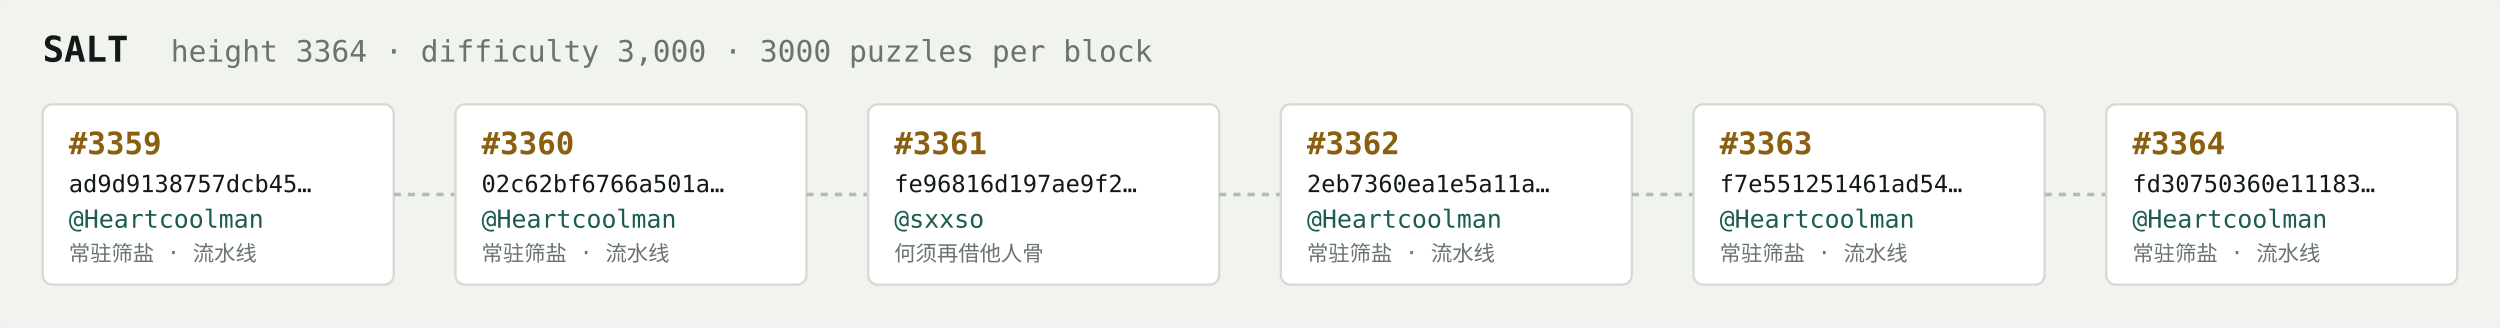
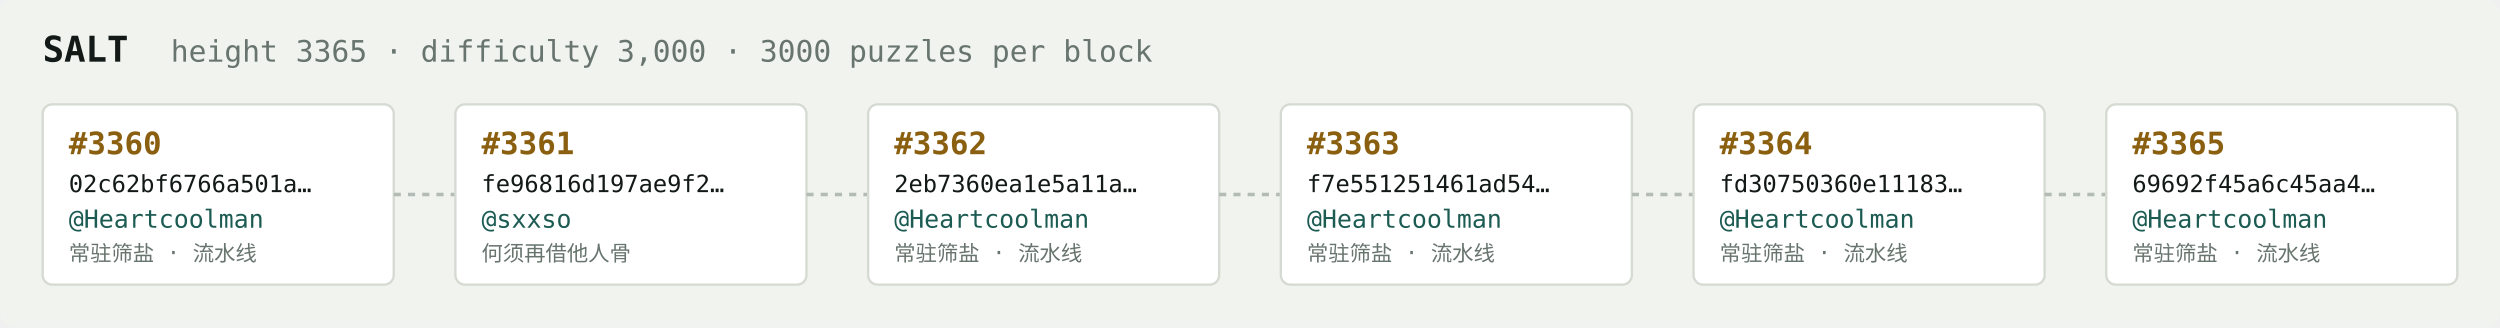
<svg xmlns="http://www.w3.org/2000/svg" width="1054" height="138" viewBox="0 0 1054 138" font-family="ui-monospace,SFMono-Regular,Menlo,monospace">
  <rect fill="#f1f3ef" width="1054" height="138" rx="6" />
  <text x="18" y="26" fill="#121916" font-size="15" font-weight="700">SALT</text>
-   <text x="72" y="26" fill="#68746e" font-size="12.5">height 3364 · difficulty 3,000 · 3000 puzzles per block</text>
+   <text x="72" y="26" fill="#68746e" font-size="12.5">height 3365 · difficulty 3,000 · 3000 puzzles per block</text>
  <rect x="18" y="44" width="148" height="76" rx="4" fill="#ffffff" stroke="#d5dbd2" stroke-width="1" />
-   <text x="29" y="65" fill="#8a5f10" font-size="13" font-weight="700">#3359</text>
-   <text x="29" y="81" fill="#121916" font-size="10">ad9d9138757dcb45…</text>
+   <text x="29" y="65" fill="#8a5f10" font-size="13" font-weight="700">#3360</text>
+   <text x="29" y="81" fill="#121916" font-size="10">02c62bf6766a501a…</text>
  <text x="29" y="96" fill="#1c5b52" font-size="10.5">@Heartcoolman</text>
  <text x="29" y="110" fill="#68746e" font-size="9">常驻筛盐 · 流水线</text>
  <line x1="166" y1="82.0" x2="192" y2="82.0" stroke="#b3bcb4" stroke-width="1.5" stroke-dasharray="3 3" />
  <rect x="192" y="44" width="148" height="76" rx="4" fill="#ffffff" stroke="#d5dbd2" stroke-width="1" />
-   <text x="203" y="65" fill="#8a5f10" font-size="13" font-weight="700">#3360</text>
-   <text x="203" y="81" fill="#121916" font-size="10">02c62bf6766a501a…</text>
-   <text x="203" y="96" fill="#1c5b52" font-size="10.5">@Heartcoolman</text>
-   <text x="203" y="110" fill="#68746e" font-size="9">常驻筛盐 · 流水线</text>
+   <text x="203" y="65" fill="#8a5f10" font-size="13" font-weight="700">#3361</text>
+   <text x="203" y="81" fill="#121916" font-size="10">fe96816d197ae9f2…</text>
+   <text x="203" y="96" fill="#1c5b52" font-size="10.5">@sxxso</text>
+   <text x="203" y="110" fill="#68746e" font-size="9">何须再借他人骨</text>
  <line x1="340" y1="82.0" x2="366" y2="82.0" stroke="#b3bcb4" stroke-width="1.5" stroke-dasharray="3 3" />
  <rect x="366" y="44" width="148" height="76" rx="4" fill="#ffffff" stroke="#d5dbd2" stroke-width="1" />
-   <text x="377" y="65" fill="#8a5f10" font-size="13" font-weight="700">#3361</text>
-   <text x="377" y="81" fill="#121916" font-size="10">fe96816d197ae9f2…</text>
-   <text x="377" y="96" fill="#1c5b52" font-size="10.5">@sxxso</text>
-   <text x="377" y="110" fill="#68746e" font-size="9">何须再借他人骨</text>
+   <text x="377" y="65" fill="#8a5f10" font-size="13" font-weight="700">#3362</text>
+   <text x="377" y="81" fill="#121916" font-size="10">2eb7360ea1e5a11a…</text>
+   <text x="377" y="96" fill="#1c5b52" font-size="10.5">@Heartcoolman</text>
+   <text x="377" y="110" fill="#68746e" font-size="9">常驻筛盐 · 流水线</text>
  <line x1="514" y1="82.0" x2="540" y2="82.0" stroke="#b3bcb4" stroke-width="1.5" stroke-dasharray="3 3" />
  <rect x="540" y="44" width="148" height="76" rx="4" fill="#ffffff" stroke="#d5dbd2" stroke-width="1" />
-   <text x="551" y="65" fill="#8a5f10" font-size="13" font-weight="700">#3362</text>
-   <text x="551" y="81" fill="#121916" font-size="10">2eb7360ea1e5a11a…</text>
+   <text x="551" y="65" fill="#8a5f10" font-size="13" font-weight="700">#3363</text>
+   <text x="551" y="81" fill="#121916" font-size="10">f7e551251461ad54…</text>
  <text x="551" y="96" fill="#1c5b52" font-size="10.5">@Heartcoolman</text>
  <text x="551" y="110" fill="#68746e" font-size="9">常驻筛盐 · 流水线</text>
  <line x1="688" y1="82.0" x2="714" y2="82.0" stroke="#b3bcb4" stroke-width="1.5" stroke-dasharray="3 3" />
  <rect x="714" y="44" width="148" height="76" rx="4" fill="#ffffff" stroke="#d5dbd2" stroke-width="1" />
-   <text x="725" y="65" fill="#8a5f10" font-size="13" font-weight="700">#3363</text>
-   <text x="725" y="81" fill="#121916" font-size="10">f7e551251461ad54…</text>
+   <text x="725" y="65" fill="#8a5f10" font-size="13" font-weight="700">#3364</text>
+   <text x="725" y="81" fill="#121916" font-size="10">fd30750360e11183…</text>
  <text x="725" y="96" fill="#1c5b52" font-size="10.5">@Heartcoolman</text>
  <text x="725" y="110" fill="#68746e" font-size="9">常驻筛盐 · 流水线</text>
  <line x1="862" y1="82.0" x2="888" y2="82.0" stroke="#b3bcb4" stroke-width="1.5" stroke-dasharray="3 3" />
  <rect x="888" y="44" width="148" height="76" rx="4" fill="#ffffff" stroke="#d5dbd2" stroke-width="1" />
-   <text x="899" y="65" fill="#8a5f10" font-size="13" font-weight="700">#3364</text>
-   <text x="899" y="81" fill="#121916" font-size="10">fd30750360e11183…</text>
+   <text x="899" y="65" fill="#8a5f10" font-size="13" font-weight="700">#3365</text>
+   <text x="899" y="81" fill="#121916" font-size="10">69692f45a6c45aa4…</text>
  <text x="899" y="96" fill="#1c5b52" font-size="10.5">@Heartcoolman</text>
  <text x="899" y="110" fill="#68746e" font-size="9">常驻筛盐 · 流水线</text>
</svg>
